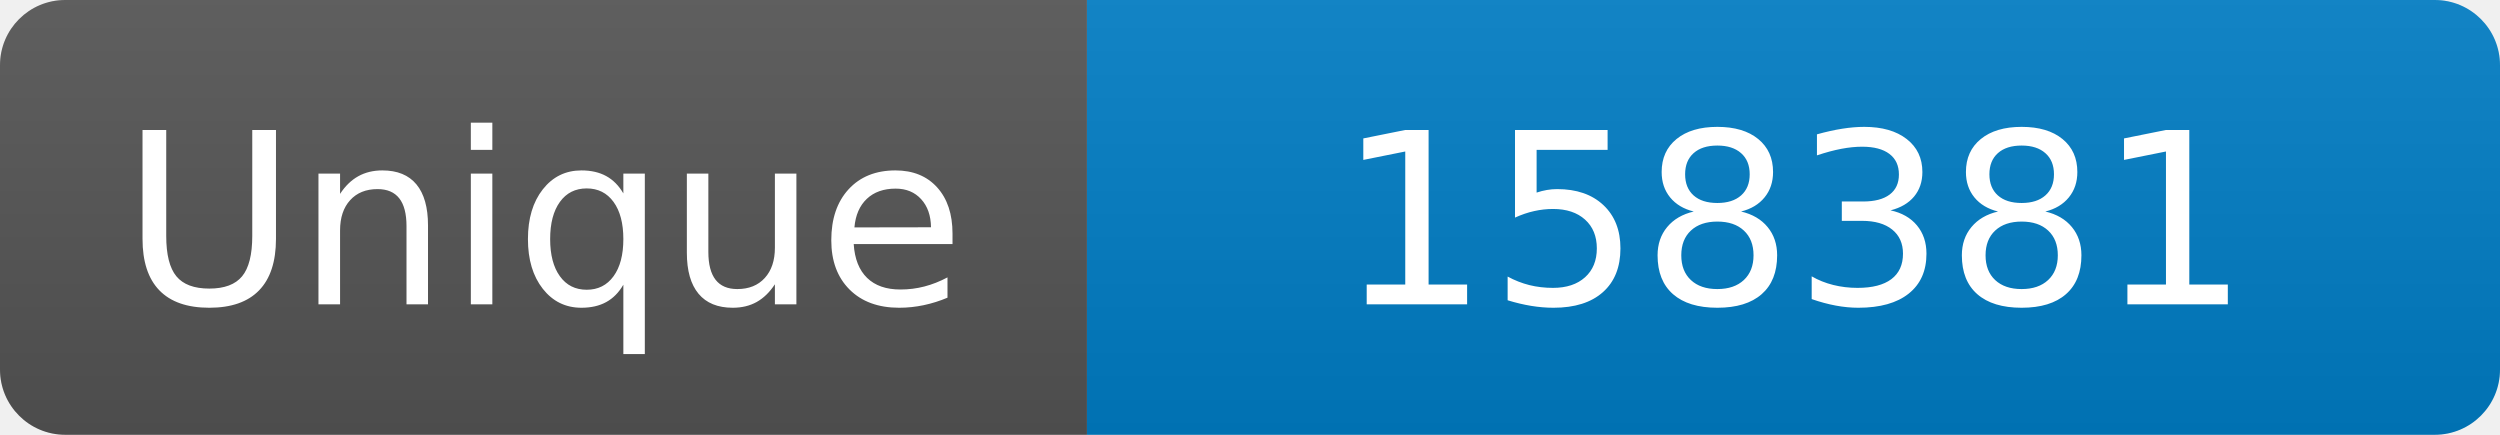
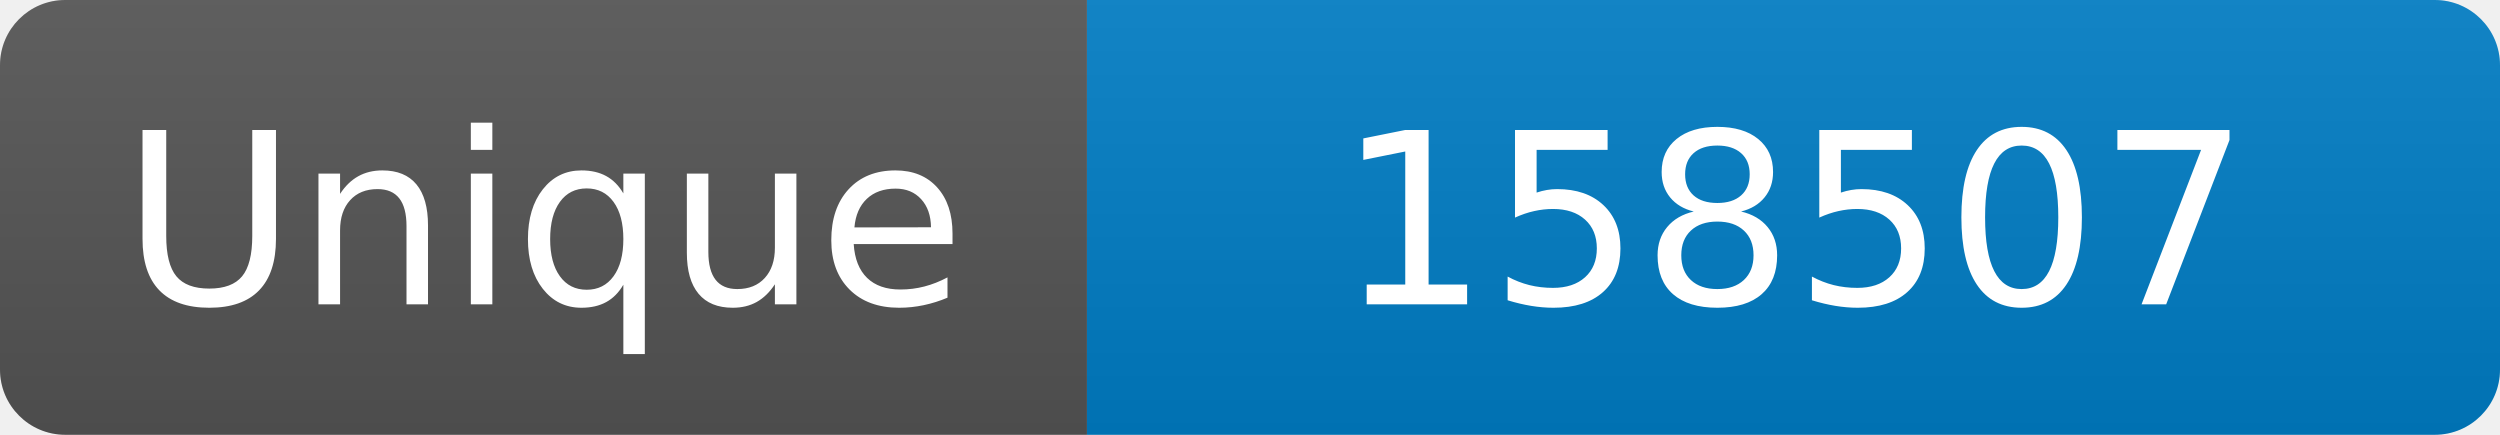
<svg xmlns="http://www.w3.org/2000/svg" width="115" height="20" role="img" aria-label="Maintained?: yes">
  <linearGradient id="s" x2="0" y2="100%">
    <stop offset="0" stop-color="#bbb" stop-opacity=".1" />
    <stop offset="1" stop-opacity=".1" />
  </linearGradient>
  <clipPath id="r">
    <rect width="115" height="20" rx="3" fill="#fff" />
  </clipPath>
  <g clip-path="url(#r)">
    <rect width="50" height="20" fill="#555" />
    <rect x="50" width="160" height="20" fill="#007ec6" />
    <rect width="115" height="20" fill="url(#s)" />
  </g>
  <g fill="#fff" text-anchor="middle" font-family="Verdana,Geneva,DejaVu Sans,sans-serif" font-size="110">
    <text x="250" y="140" transform="scale(.1)" fill="#fff">Unique</text>
-     <text x="825" y="140" transform="scale(.1)" fill="#fff">158381</text>
+     <text x="825" y="140" transform="scale(.1)" fill="#fff">158507</text>
  </g>
</svg>
